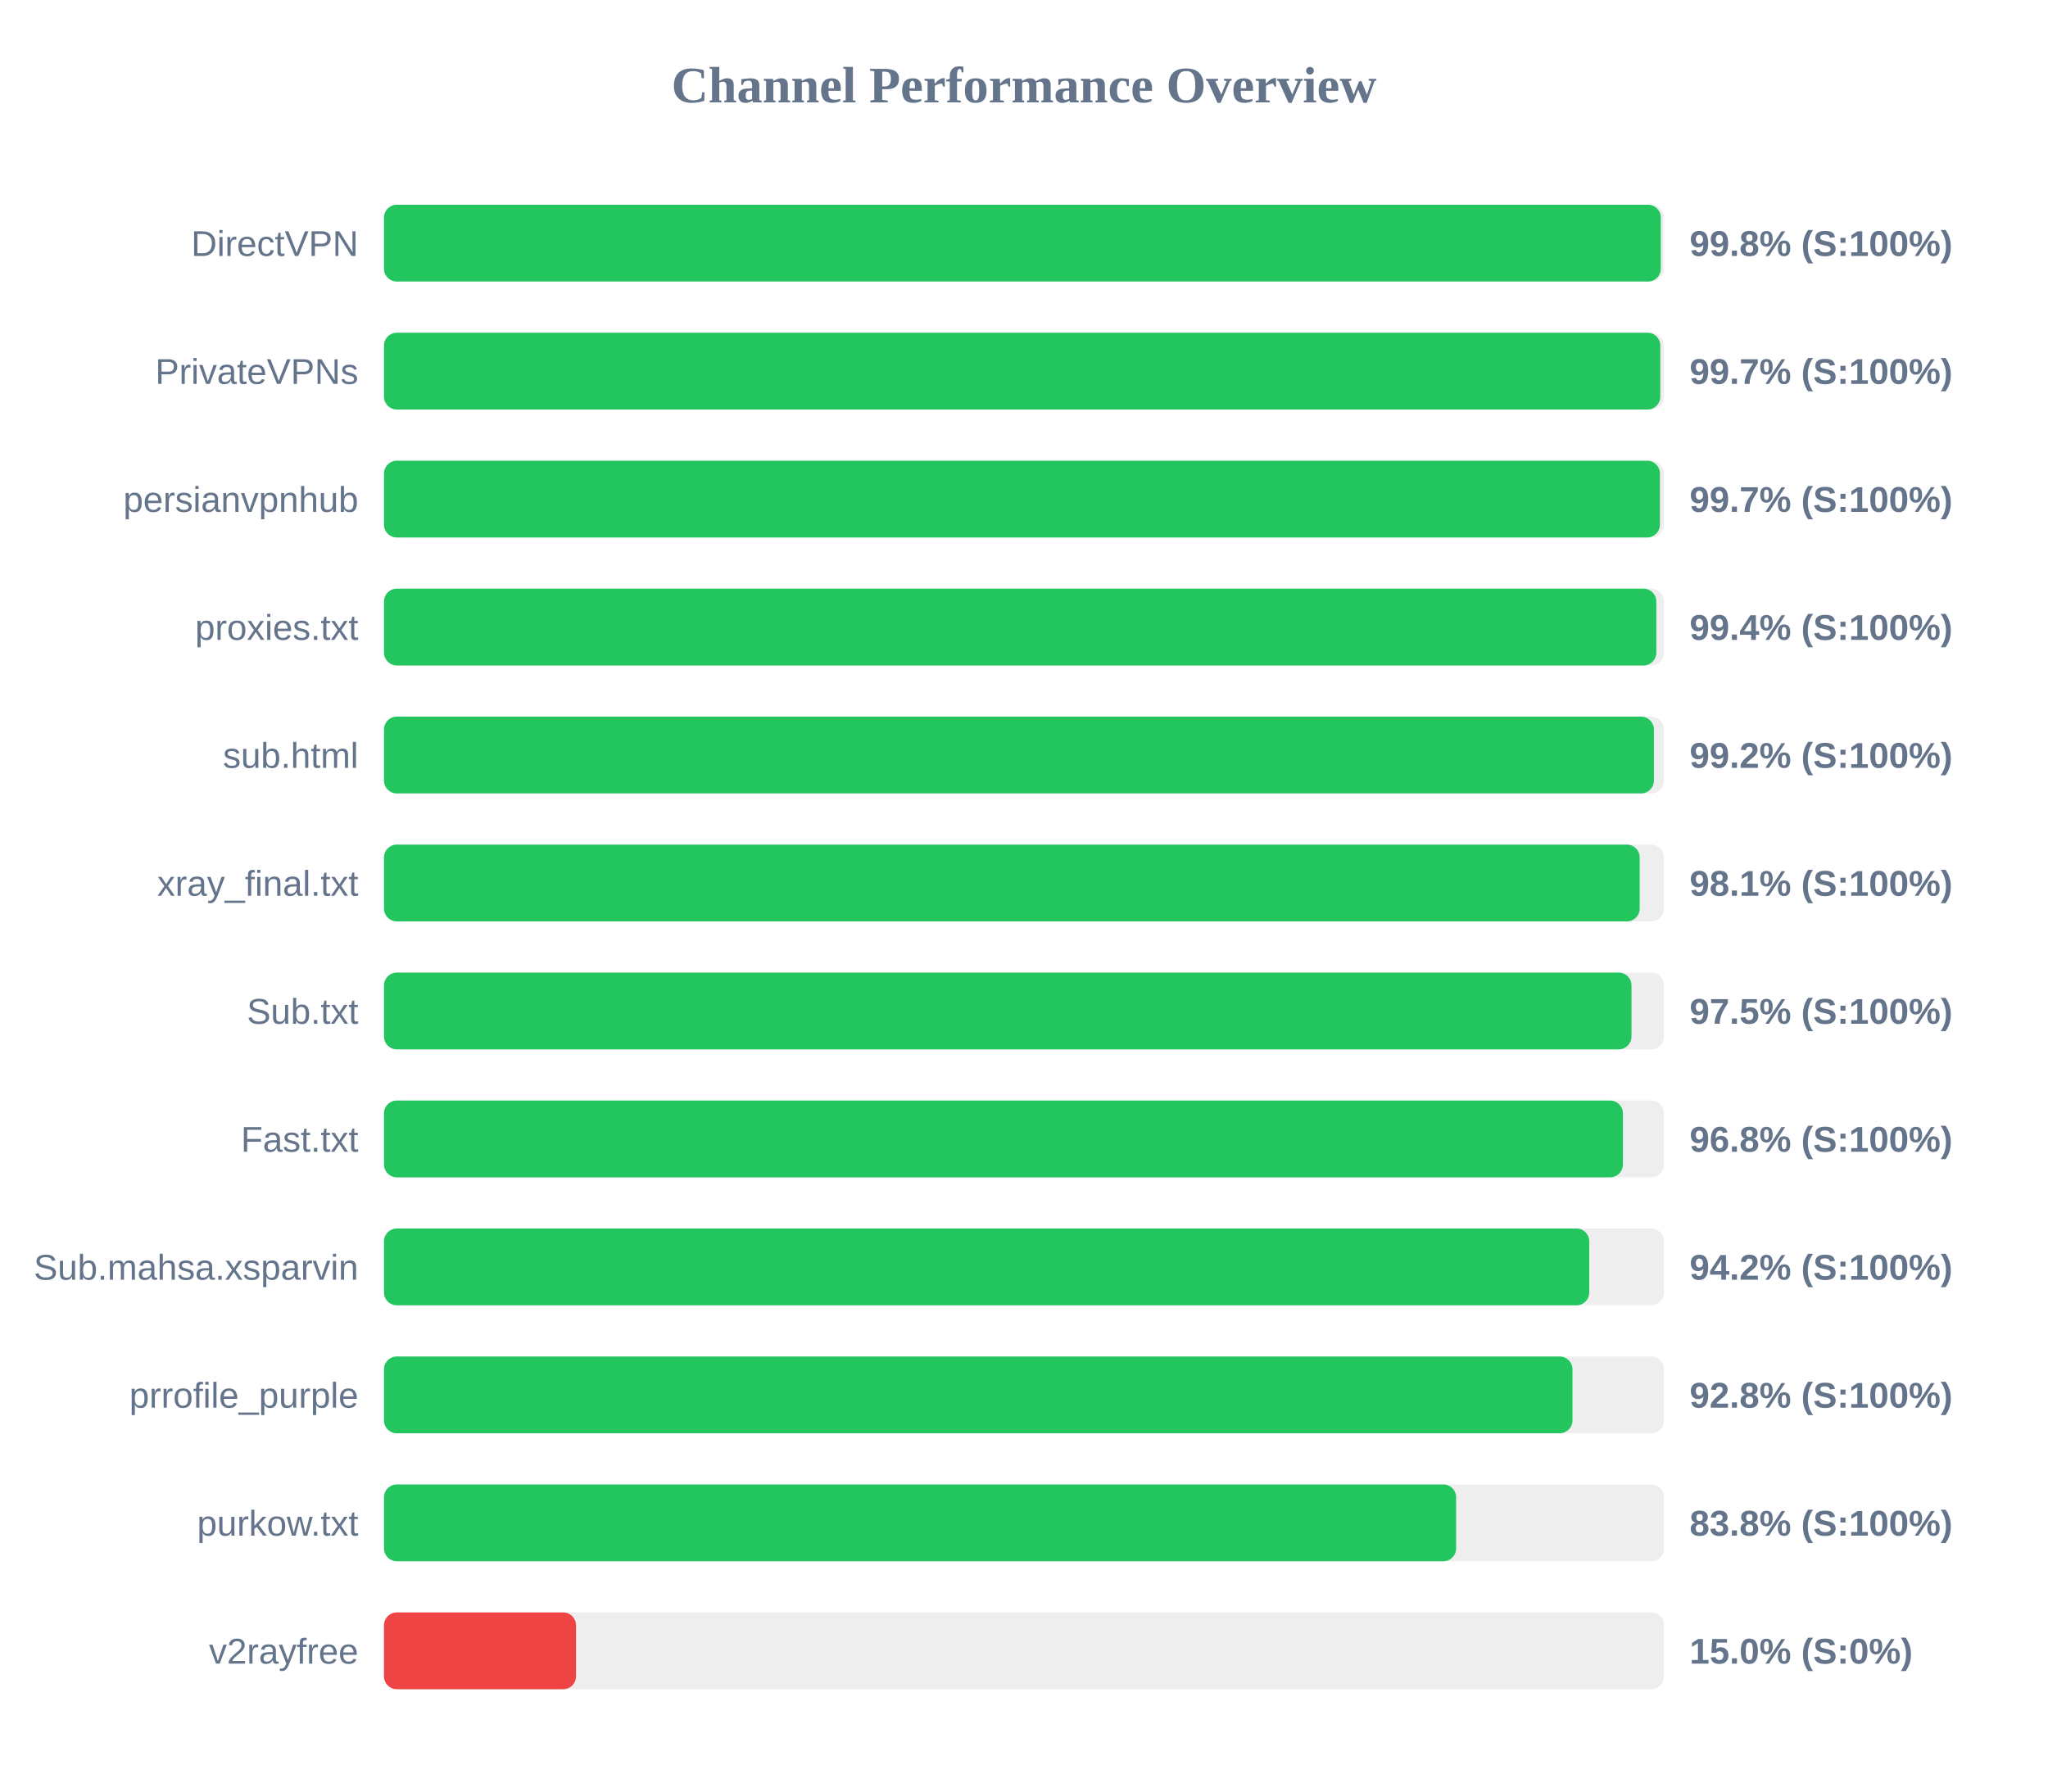
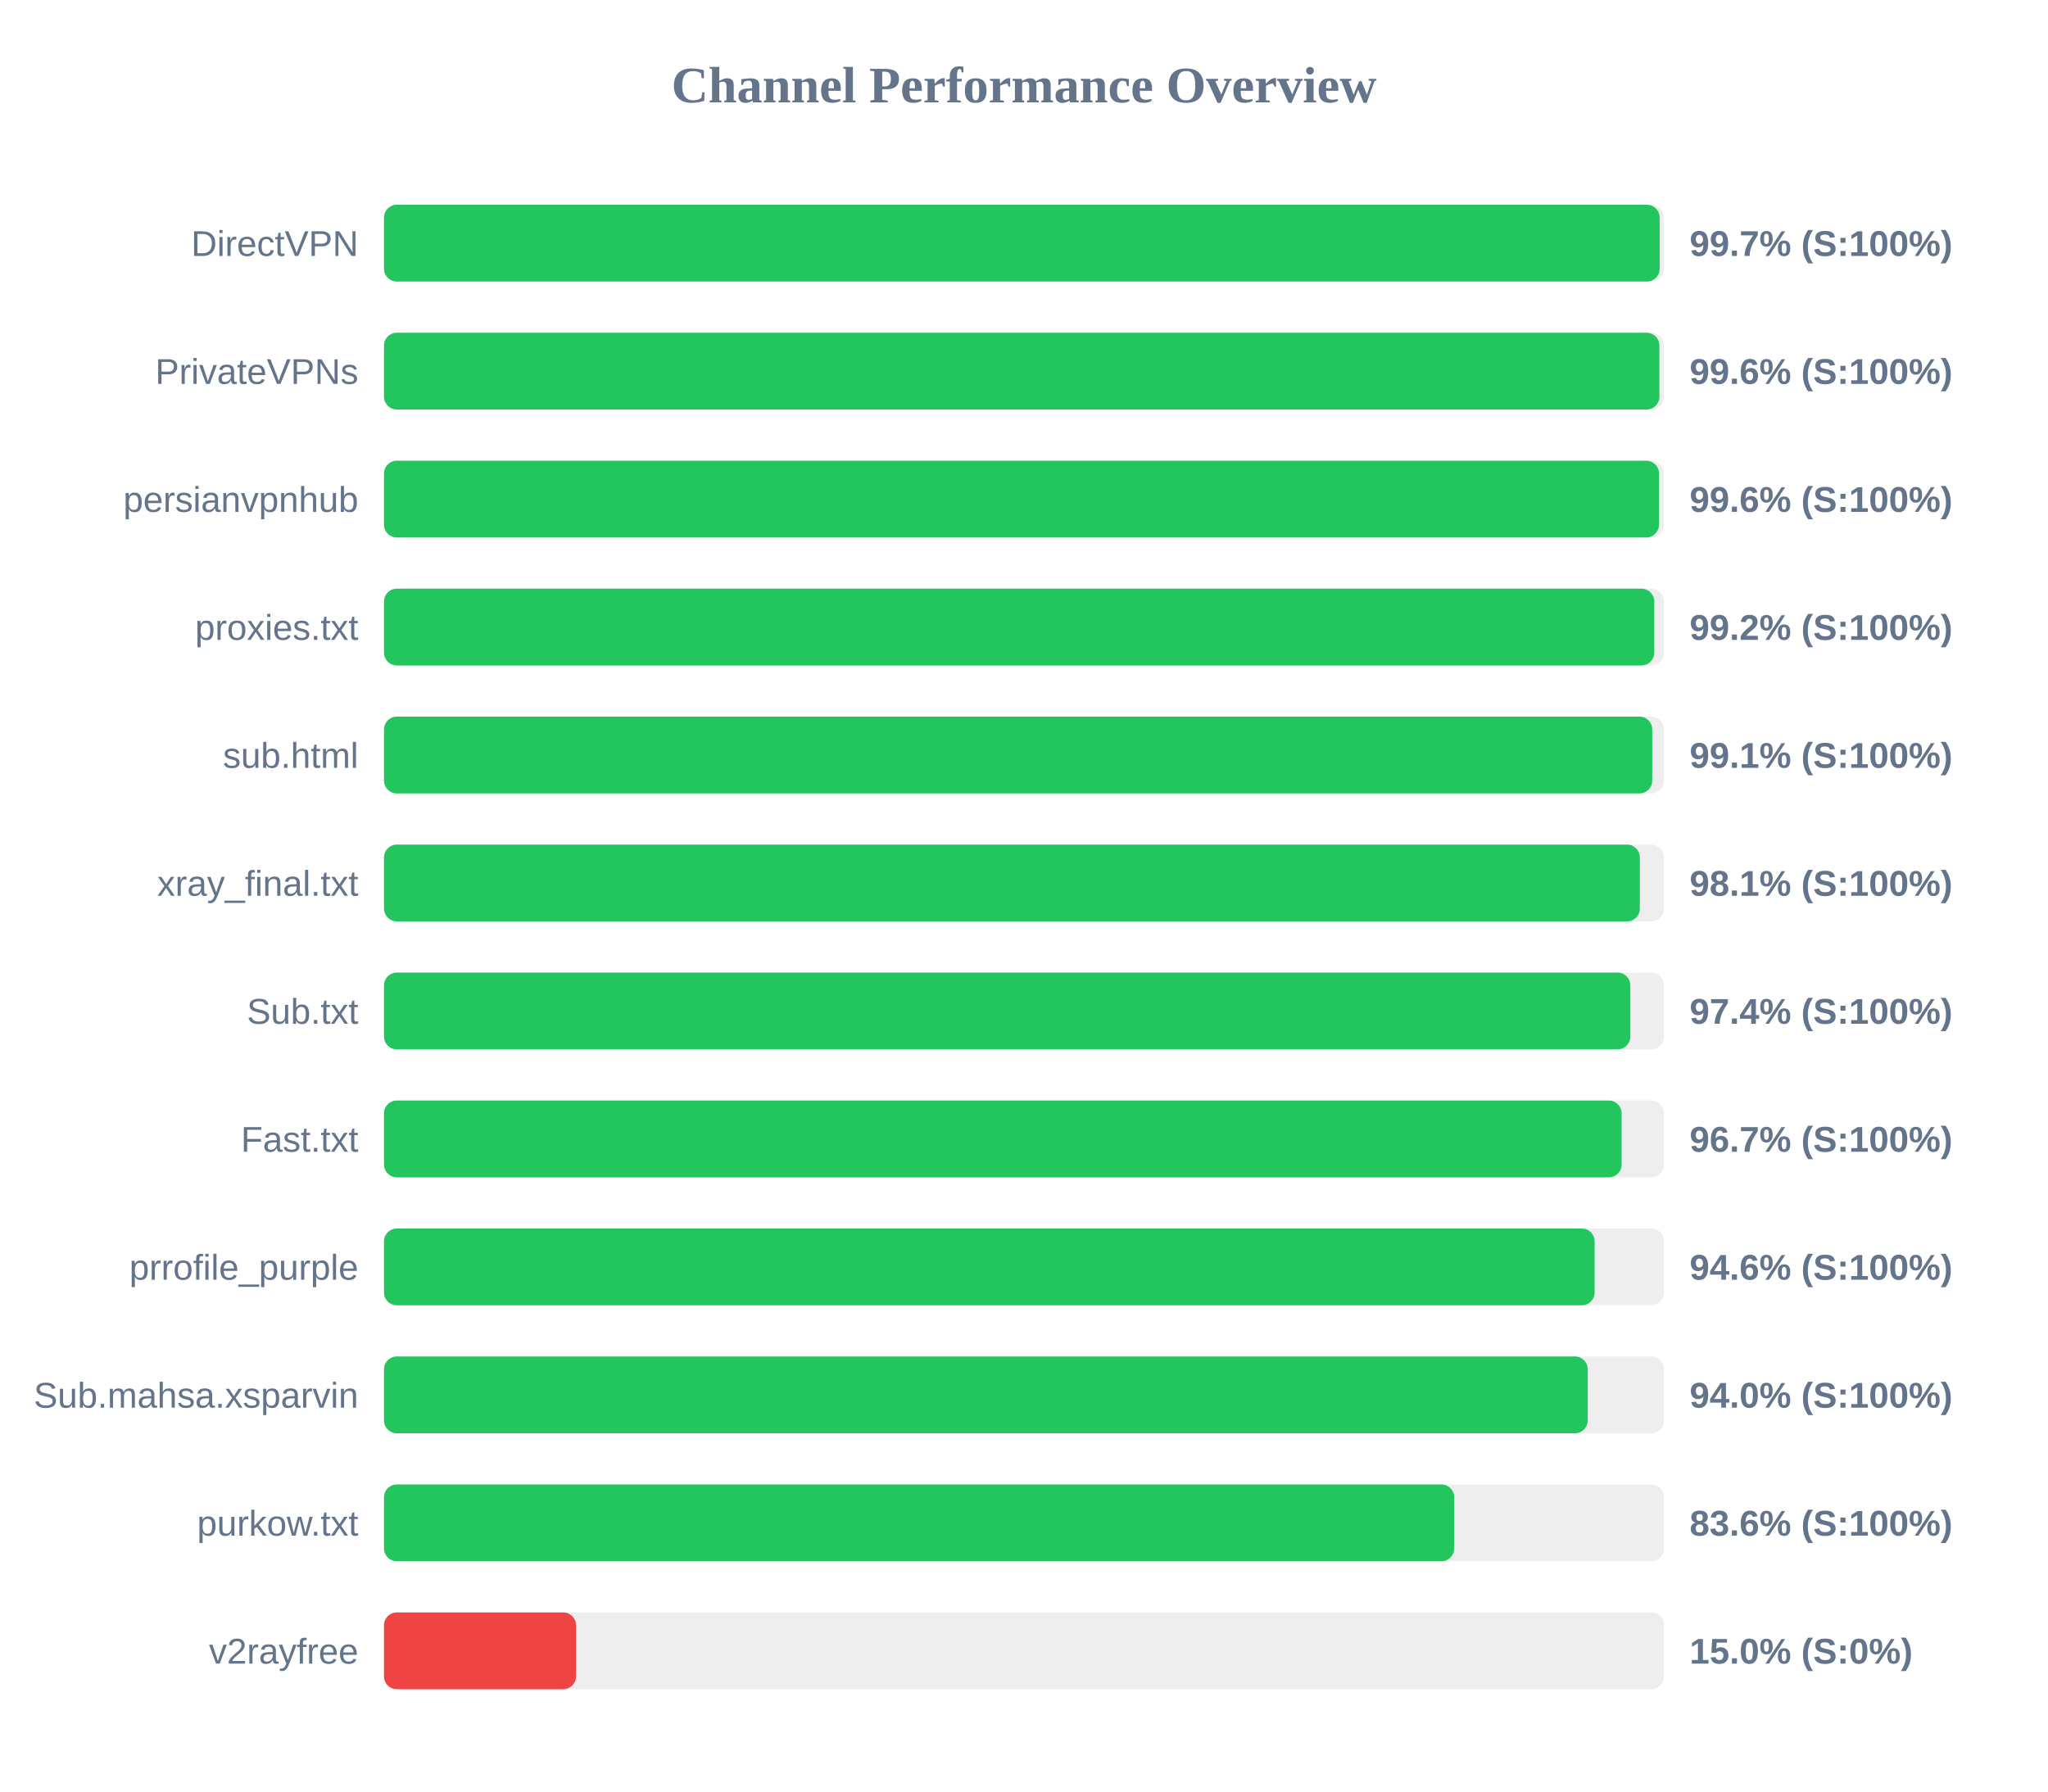
<svg xmlns="http://www.w3.org/2000/svg" width="800" height="700" version="1.1">
  <style>
        .row { font: 14px Arial; fill: #64748b; }
        .score { font: bold 14px Arial; fill: #64748b; }
    </style>
  <text x="400" y="40" text-anchor="middle" font-size="20px" font-weight="bold" fill="#64748b">Channel Performance Overview</text>
  <rect x="150" y="80" width="500" height="30" fill="#eee" rx="5" />
-   <rect x="150" y="80" width="498.75" height="30" fill="#22c55e" rx="5" />
+   <rect x="150" y="80" width="498.3" height="30" fill="#22c55e" rx="5" />
  <text x="140" y="100" text-anchor="end" class="row">DirectVPN</text>
-   <text x="660" y="100" text-anchor="start" class="score">99.8% (S:100%)</text>
+   <text x="660" y="100" text-anchor="start" class="score">99.7% (S:100%)</text>
  <rect x="150" y="130" width="500" height="30" fill="#eee" rx="5" />
-   <rect x="150" y="130" width="498.55" height="30" fill="#22c55e" rx="5" />
+   <rect x="150" y="130" width="498.2" height="30" fill="#22c55e" rx="5" />
  <text x="140" y="150" text-anchor="end" class="row">PrivateVPNs</text>
-   <text x="660" y="150" text-anchor="start" class="score">99.7% (S:100%)</text>
+   <text x="660" y="150" text-anchor="start" class="score">99.6% (S:100%)</text>
  <rect x="150" y="180" width="500" height="30" fill="#eee" rx="5" />
-   <rect x="150" y="180" width="498.4" height="30" fill="#22c55e" rx="5" />
+   <rect x="150" y="180" width="498.05" height="30" fill="#22c55e" rx="5" />
  <text x="140" y="200" text-anchor="end" class="row">persianvpnhub</text>
-   <text x="660" y="200" text-anchor="start" class="score">99.7% (S:100%)</text>
+   <text x="660" y="200" text-anchor="start" class="score">99.6% (S:100%)</text>
  <rect x="150" y="230" width="500" height="30" fill="#eee" rx="5" />
-   <rect x="150" y="230" width="497.0" height="30" fill="#22c55e" rx="5" />
+   <rect x="150" y="230" width="496.2" height="30" fill="#22c55e" rx="5" />
  <text x="140" y="250" text-anchor="end" class="row">proxies.txt</text>
-   <text x="660" y="250" text-anchor="start" class="score">99.4% (S:100%)</text>
+   <text x="660" y="250" text-anchor="start" class="score">99.2% (S:100%)</text>
  <rect x="150" y="280" width="500" height="30" fill="#eee" rx="5" />
-   <rect x="150" y="280" width="496.05" height="30" fill="#22c55e" rx="5" />
+   <rect x="150" y="280" width="495.4" height="30" fill="#22c55e" rx="5" />
  <text x="140" y="300" text-anchor="end" class="row">sub.html</text>
-   <text x="660" y="300" text-anchor="start" class="score">99.2% (S:100%)</text>
+   <text x="660" y="300" text-anchor="start" class="score">99.1% (S:100%)</text>
  <rect x="150" y="330" width="500" height="30" fill="#eee" rx="5" />
-   <rect x="150" y="330" width="490.5" height="30" fill="#22c55e" rx="5" />
+   <rect x="150" y="330" width="490.55" height="30" fill="#22c55e" rx="5" />
  <text x="140" y="350" text-anchor="end" class="row">xray_final.txt</text>
  <text x="660" y="350" text-anchor="start" class="score">98.1% (S:100%)</text>
  <rect x="150" y="380" width="500" height="30" fill="#eee" rx="5" />
-   <rect x="150" y="380" width="487.3" height="30" fill="#22c55e" rx="5" />
+   <rect x="150" y="380" width="486.85" height="30" fill="#22c55e" rx="5" />
  <text x="140" y="400" text-anchor="end" class="row">Sub.txt</text>
-   <text x="660" y="400" text-anchor="start" class="score">97.5% (S:100%)</text>
+   <text x="660" y="400" text-anchor="start" class="score">97.4% (S:100%)</text>
  <rect x="150" y="430" width="500" height="30" fill="#eee" rx="5" />
-   <rect x="150" y="430" width="483.95" height="30" fill="#22c55e" rx="5" />
+   <rect x="150" y="430" width="483.45" height="30" fill="#22c55e" rx="5" />
  <text x="140" y="450" text-anchor="end" class="row">Fast.txt</text>
-   <text x="660" y="450" text-anchor="start" class="score">96.8% (S:100%)</text>
+   <text x="660" y="450" text-anchor="start" class="score">96.7% (S:100%)</text>
  <rect x="150" y="480" width="500" height="30" fill="#eee" rx="5" />
-   <rect x="150" y="480" width="470.8" height="30" fill="#22c55e" rx="5" />
-   <text x="140" y="500" text-anchor="end" class="row">Sub.mahsa.xsparvin</text>
-   <text x="660" y="500" text-anchor="start" class="score">94.2% (S:100%)</text>
+   <rect x="150" y="480" width="472.9" height="30" fill="#22c55e" rx="5" />
+   <text x="140" y="500" text-anchor="end" class="row">prrofile_purple</text>
+   <text x="660" y="500" text-anchor="start" class="score">94.6% (S:100%)</text>
  <rect x="150" y="530" width="500" height="30" fill="#eee" rx="5" />
-   <rect x="150" y="530" width="464.25" height="30" fill="#22c55e" rx="5" />
-   <text x="140" y="550" text-anchor="end" class="row">prrofile_purple</text>
-   <text x="660" y="550" text-anchor="start" class="score">92.8% (S:100%)</text>
+   <rect x="150" y="530" width="470.2" height="30" fill="#22c55e" rx="5" />
+   <text x="140" y="550" text-anchor="end" class="row">Sub.mahsa.xsparvin</text>
+   <text x="660" y="550" text-anchor="start" class="score">94.0% (S:100%)</text>
  <rect x="150" y="580" width="500" height="30" fill="#eee" rx="5" />
-   <rect x="150" y="580" width="418.8" height="30" fill="#22c55e" rx="5" />
+   <rect x="150" y="580" width="418.05" height="30" fill="#22c55e" rx="5" />
  <text x="140" y="600" text-anchor="end" class="row">purkow.txt</text>
-   <text x="660" y="600" text-anchor="start" class="score">83.8% (S:100%)</text>
+   <text x="660" y="600" text-anchor="start" class="score">83.6% (S:100%)</text>
  <rect x="150" y="630" width="500" height="30" fill="#eee" rx="5" />
  <rect x="150" y="630" width="75.0" height="30" fill="#ef4444" rx="5" />
  <text x="140" y="650" text-anchor="end" class="row">v2rayfree</text>
  <text x="660" y="650" text-anchor="start" class="score">15.0% (S:0%)</text>
</svg>
